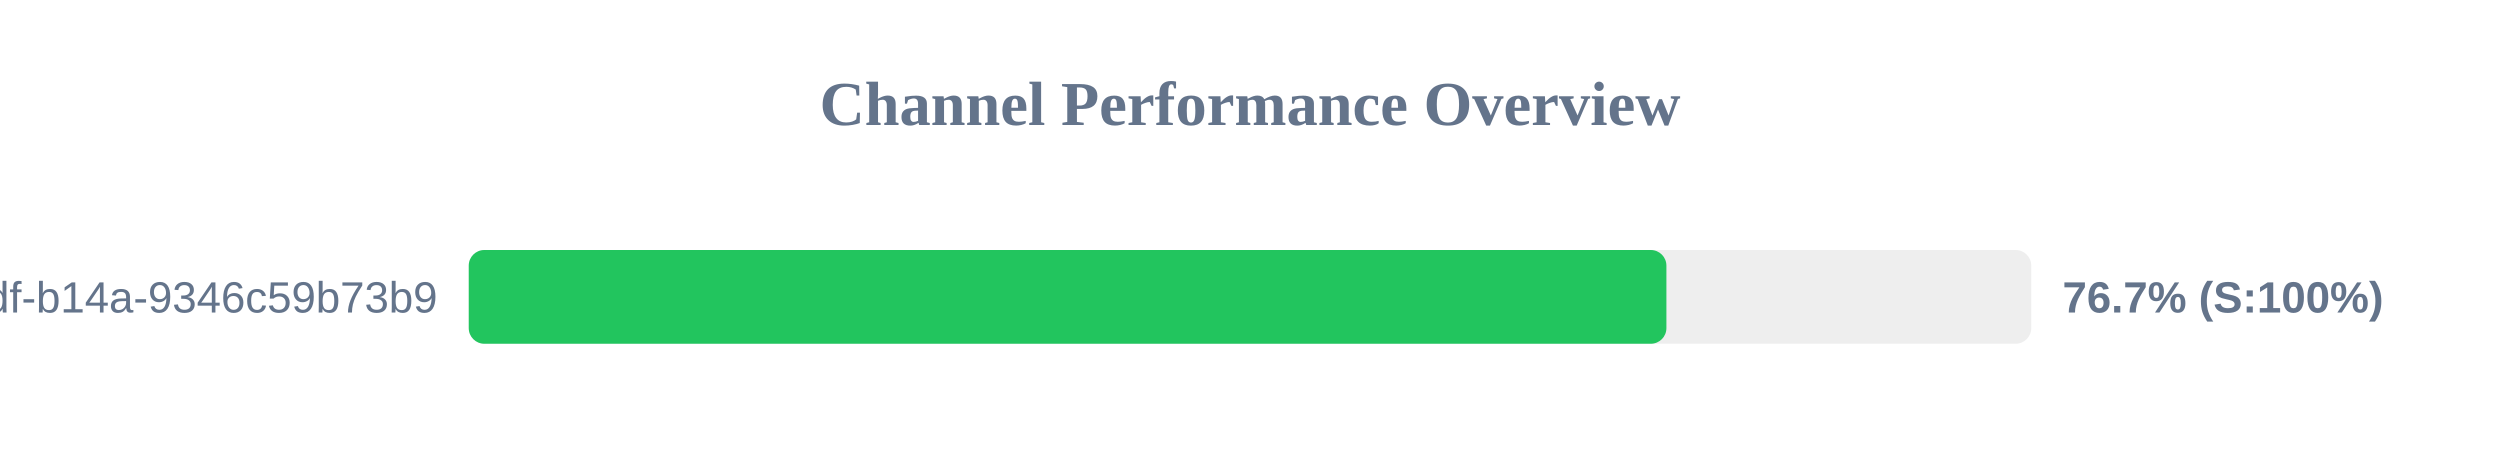
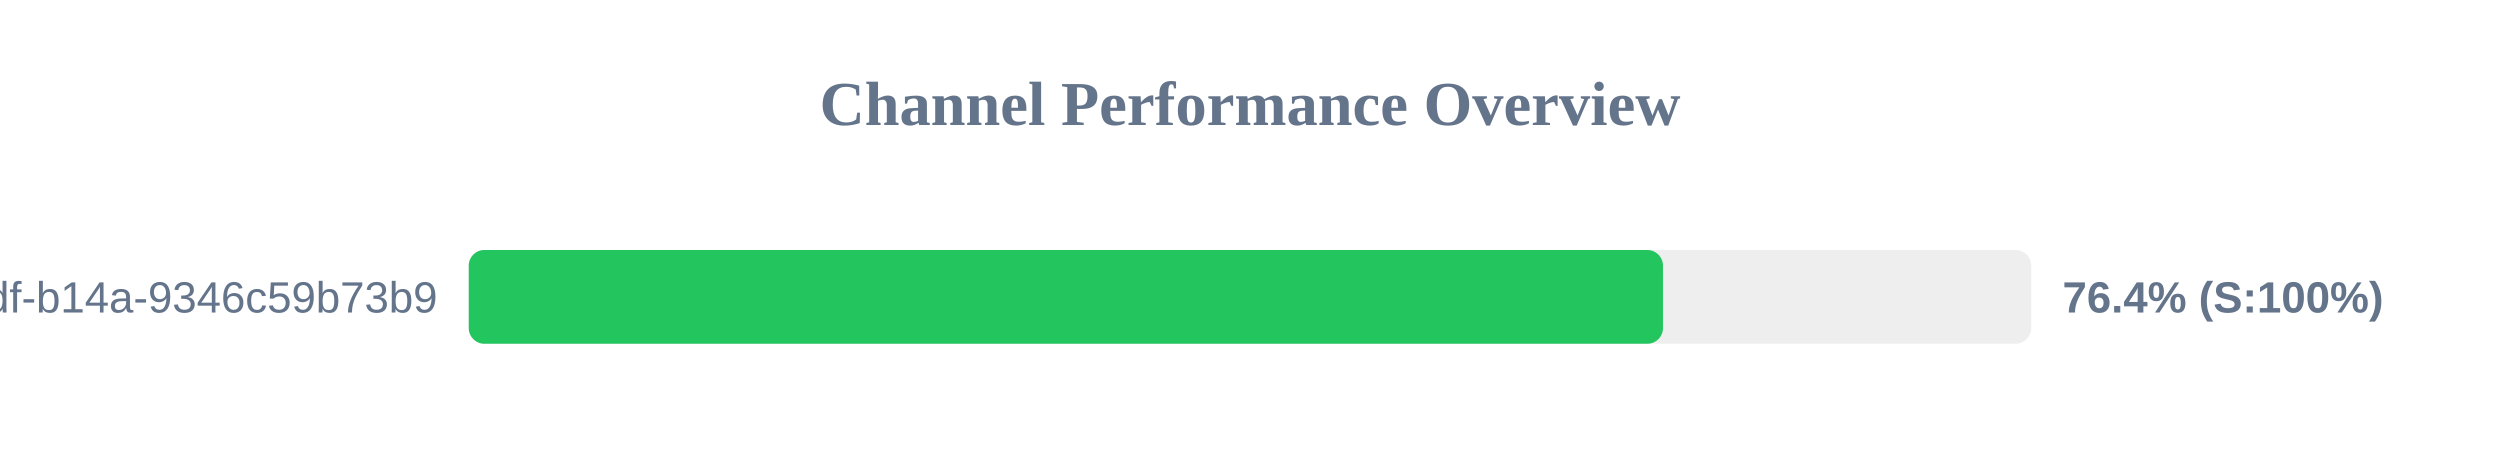
<svg xmlns="http://www.w3.org/2000/svg" width="800" height="150" version="1.1">
  <style>
        .row { font: 14px Arial; fill: #64748b; }
        .score { font: bold 14px Arial; fill: #64748b; }
    </style>
  <text x="400" y="40" text-anchor="middle" font-size="20px" font-weight="bold" fill="#64748b">Channel Performance Overview</text>
  <rect x="150" y="80" width="500" height="30" fill="#eee" rx="5" />
-   <rect x="150" y="80" width="383.25" height="30" fill="#22c55e" rx="5" />
+   <rect x="150" y="80" width="382.15" height="30" fill="#22c55e" rx="5" />
  <text x="140" y="100" text-anchor="end" class="row">?uuid=55ca7a9e-cf90-49df-b14a-9346c59b73b9</text>
-   <text x="660" y="100" text-anchor="start" class="score">76.7% (S:100%)</text>
+   <text x="660" y="100" text-anchor="start" class="score">76.4% (S:100%)</text>
</svg>
